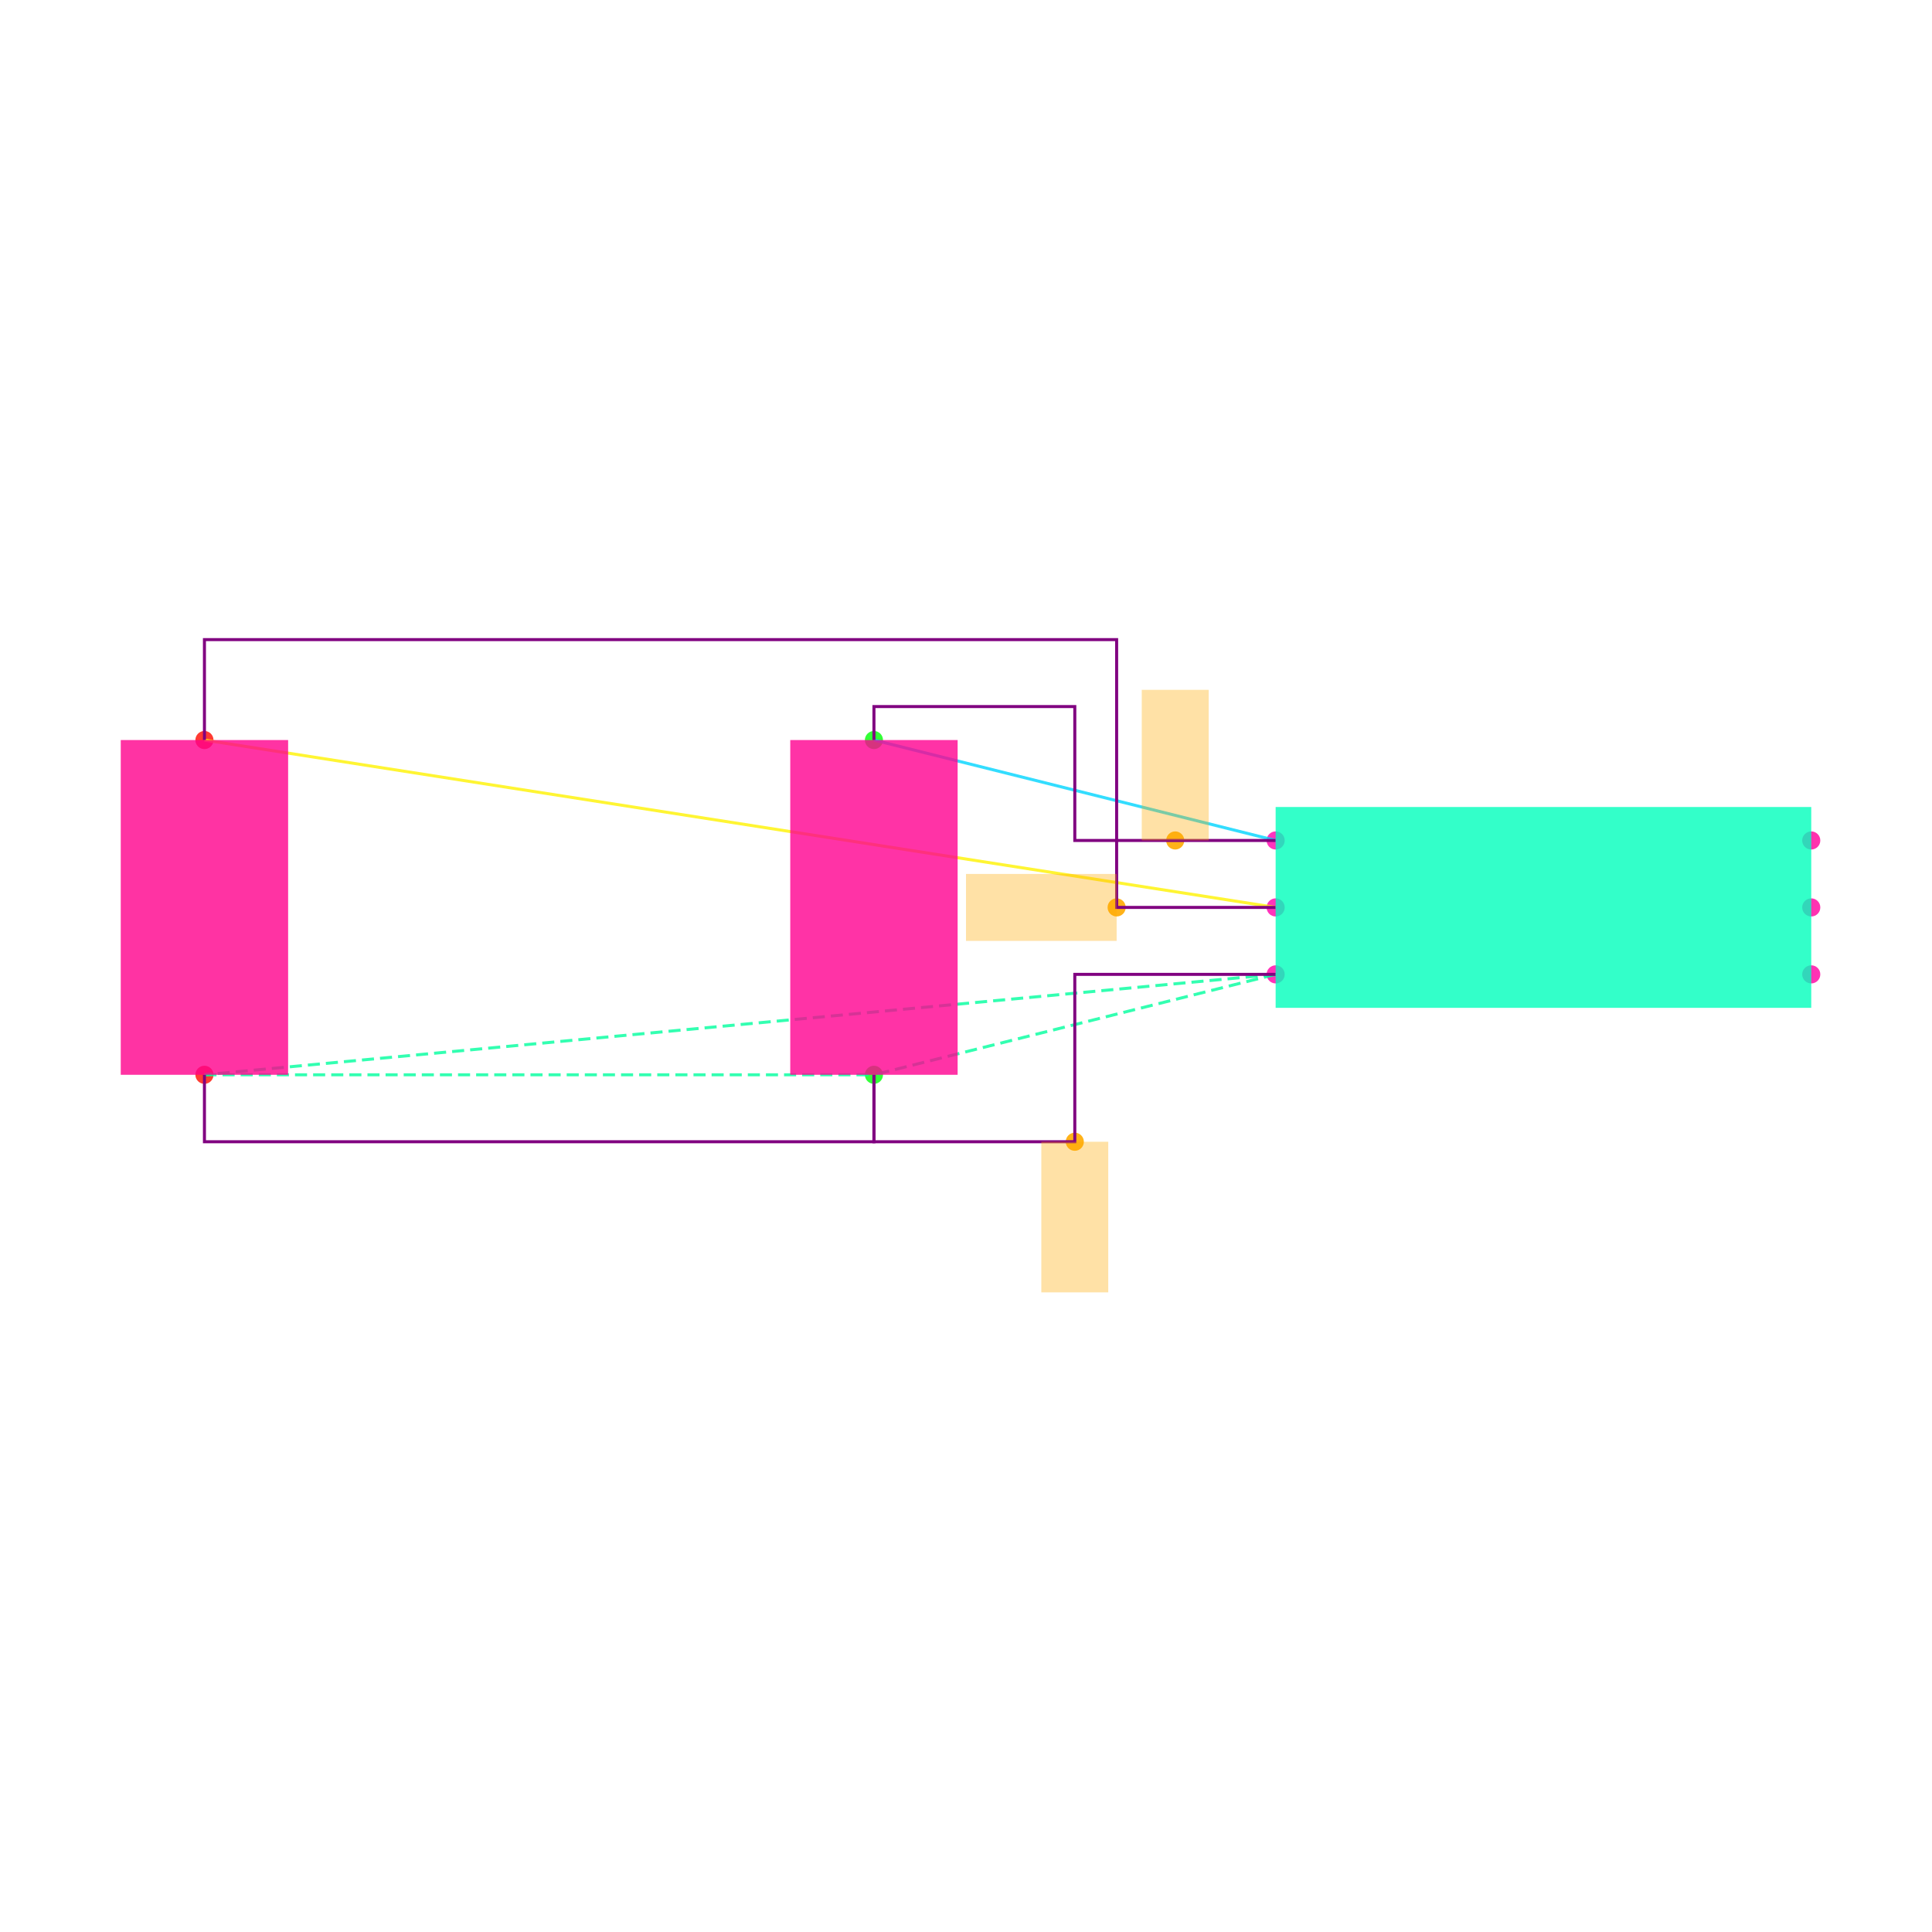
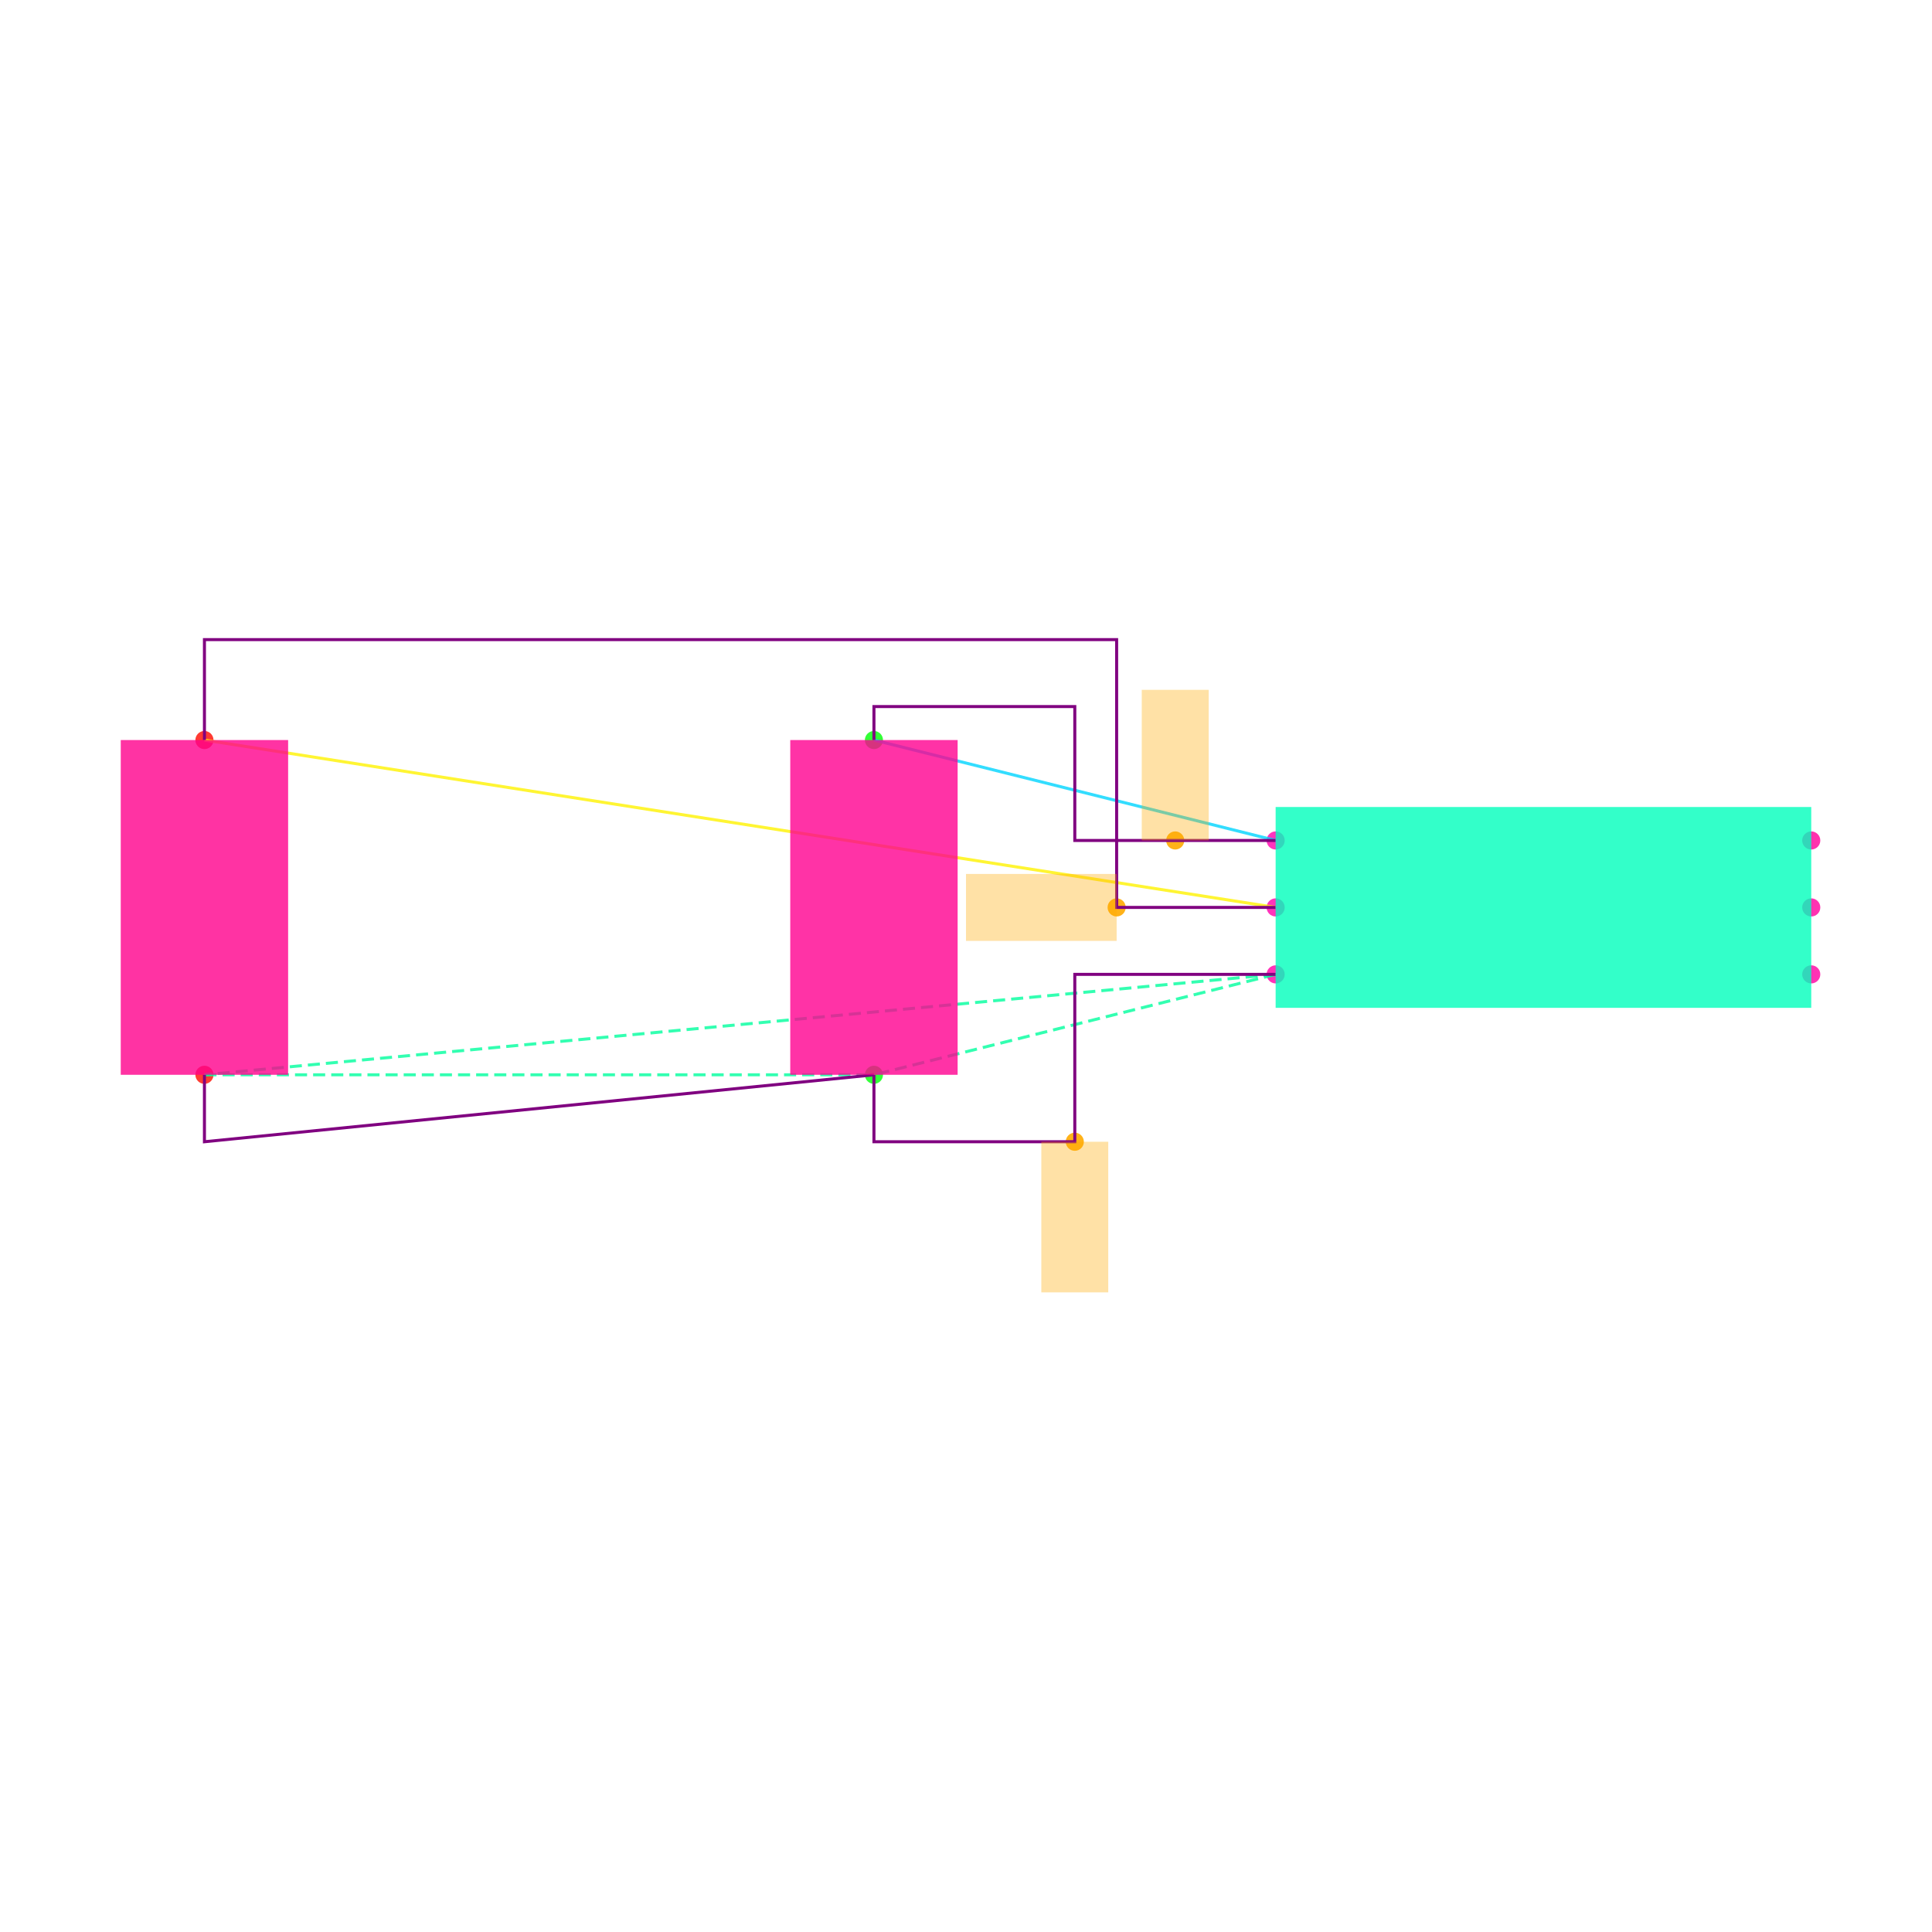
<svg xmlns="http://www.w3.org/2000/svg" width="640" height="640" viewBox="0 0 640 640">
  <rect width="100%" height="100%" fill="white" />
  <g>
    <circle data-type="point" data-label="U1.1 x-" data-x="-0.8" data-y="0.2" cx="422.574" cy="278.416" r="3" fill="hsl(319, 100%, 50%, 0.8)" />
  </g>
  <g>
    <circle data-type="point" data-label="U1.2 x-" data-x="-0.8" data-y="0" cx="422.574" cy="300.594" r="3" fill="hsl(320, 100%, 50%, 0.8)" />
  </g>
  <g>
    <circle data-type="point" data-label="U1.3 x-" data-x="-0.8" data-y="-0.2" cx="422.574" cy="322.772" r="3" fill="hsl(321, 100%, 50%, 0.8)" />
  </g>
  <g>
    <circle data-type="point" data-label="U1.4 x+" data-x="0.8" data-y="-0.2" cx="600" cy="322.772" r="3" fill="hsl(322, 100%, 50%, 0.8)" />
  </g>
  <g>
    <circle data-type="point" data-label="U1.5 x+" data-x="0.8" data-y="0" cx="600" cy="300.594" r="3" fill="hsl(323, 100%, 50%, 0.8)" />
  </g>
  <g>
    <circle data-type="point" data-label="U1.6 x+" data-x="0.8" data-y="0.2" cx="600" cy="278.416" r="3" fill="hsl(324, 100%, 50%, 0.8)" />
  </g>
  <g>
    <circle data-type="point" data-label="C1.1 y+" data-x="-2" data-y="0.5" cx="289.505" cy="245.149" r="3" fill="hsl(121, 100%, 50%, 0.8)" />
  </g>
  <g>
    <circle data-type="point" data-label="C1.2 y-" data-x="-2" data-y="-0.5" cx="289.505" cy="356.04" r="3" fill="hsl(122, 100%, 50%, 0.8)" />
  </g>
  <g>
    <circle data-type="point" data-label="C2.1 y+" data-x="-4" data-y="0.5" cx="67.723" cy="245.149" r="3" fill="hsl(2, 100%, 50%, 0.8)" />
  </g>
  <g>
    <circle data-type="point" data-label="C2.2 y-" data-x="-4" data-y="-0.5" cx="67.723" cy="356.04" r="3" fill="hsl(3, 100%, 50%, 0.8)" />
  </g>
  <g>
-     <circle data-type="point" data-label="" data-x="-1.1" data-y="0.20000000000000018" cx="389.307" cy="278.416" r="3" fill="hsl(40, 100%, 50%, 0.9)" />
+     <circle data-type="point" data-label="anchorPoint orientation: y+" data-x="-1.1" data-y="0.20000000000000018" cx="389.307" cy="278.416" r="3" fill="hsl(40, 100%, 50%, 0.9)" />
  </g>
  <g>
-     <circle data-type="point" data-label="" data-x="-1.275" data-y="0" cx="369.901" cy="300.594" r="3" fill="hsl(40, 100%, 50%, 0.9)" />
+     <circle data-type="point" data-label="anchorPoint orientation: x-" data-x="-1.275" data-y="0" cx="369.901" cy="300.594" r="3" fill="hsl(40, 100%, 50%, 0.9)" />
  </g>
  <g>
-     <circle data-type="point" data-label="" data-x="-1.4" data-y="-0.7" cx="356.04" cy="378.218" r="3" fill="hsl(40, 100%, 50%, 0.9)" />
+     <circle data-type="point" data-label="anchorPoint orientation: y-" data-x="-1.4" data-y="-0.7" cx="356.04" cy="378.218" r="3" fill="hsl(40, 100%, 50%, 0.9)" />
  </g>
  <g>
    <polyline data-points="-0.8,0.2 -2,0.5" data-type="line" data-label="" points="422.574,278.416 289.505,245.149" fill="none" stroke="hsl(190, 100%, 50%, 0.8)" stroke-width="1" />
  </g>
  <g>
    <polyline data-points="-0.8,0 -4,0.5" data-type="line" data-label="" points="422.574,300.594 67.723,245.149" fill="none" stroke="hsl(57, 100%, 50%, 0.8)" stroke-width="1" />
  </g>
  <g>
    <polyline data-points="-0.8,-0.2 -4,-0.5" data-type="line" data-label="" points="422.574,322.772 67.723,356.04" fill="none" stroke="hsl(157, 100%, 50%, 0.8)" stroke-width="1" stroke-dasharray="4 2" />
  </g>
  <g>
    <polyline data-points="-0.8,-0.2 -2,-0.5" data-type="line" data-label="" points="422.574,322.772 289.505,356.04" fill="none" stroke="hsl(157, 100%, 50%, 0.8)" stroke-width="1" stroke-dasharray="4 2" />
  </g>
  <g>
    <polyline data-points="-4,-0.5 -2,-0.5" data-type="line" data-label="" points="67.723,356.04 289.505,356.04" fill="none" stroke="hsl(157, 100%, 50%, 0.8)" stroke-width="1" stroke-dasharray="4 2" />
  </g>
  <g>
    <polyline data-points="-0.8,0.20000000000000018 -1.4,0.20000000000000018 -1.4,0.6 -2,0.6 -2,0.5" data-type="line" data-label="" points="422.574,278.416 356.04,278.416 356.04,234.059 289.505,234.059 289.505,245.149" fill="none" stroke="purple" stroke-width="1" />
  </g>
  <g>
    <polyline data-points="-0.7999999999999998,0 -1.275,0 -1.275,0.8000000000000002 -4,0.8000000000000002 -4,0.5" data-type="line" data-label="" points="422.574,300.594 369.901,300.594 369.901,211.881 67.723,211.881 67.723,245.149" fill="none" stroke="purple" stroke-width="1" />
  </g>
  <g>
-     <polyline data-points="-0.8,-0.20000000000000018 -1.4,-0.20000000000000018 -1.4,-0.7 -2,-0.7 -2,-0.5" data-type="line" data-label="" points="422.574,322.772 356.04,322.772 356.04,378.218 289.505,378.218 289.505,356.04" fill="none" stroke="purple" stroke-width="1" />
+     <polyline data-points="-0.8,-0.20000000000000018 -1.4,-0.20000000000000018 -1.4,-0.7 -2,-0.7000000000000002 -2,-0.5" data-type="line" data-label="" points="422.574,322.772 356.04,322.772 356.04,378.218 289.505,378.218 289.505,356.04" fill="none" stroke="purple" stroke-width="1" />
  </g>
  <g>
-     <polyline data-points="-4,-0.5 -4,-0.7000000000000002 -2,-0.7000000000000002 -2,-0.5" data-type="line" data-label="" points="67.723,356.04 67.723,378.218 289.505,378.218 289.505,356.04" fill="none" stroke="purple" stroke-width="1" />
+     <polyline data-points="-4,-0.5 -4,-0.7000000000000002 -2,-0.5" data-type="line" data-label="" points="67.723,356.04 67.723,378.218 289.505,356.04" fill="none" stroke="purple" stroke-width="1" />
  </g>
  <g>
    <rect data-type="rect" data-label="U1" data-x="0" data-y="0" x="422.574" y="267.327" width="177.426" height="66.535" fill="hsl(164, 100%, 50%, 0.8)" stroke="black" stroke-width="0.009" />
  </g>
  <g>
    <rect data-type="rect" data-label="C1" data-x="-2" data-y="0" x="261.782" y="245.149" width="55.446" height="110.891" fill="hsl(326, 100%, 50%, 0.8)" stroke="black" stroke-width="0.009" />
  </g>
  <g>
    <rect data-type="rect" data-label="C2" data-x="-4" data-y="0" x="40" y="245.149" width="55.446" height="110.891" fill="hsl(327, 100%, 50%, 0.8)" stroke="black" stroke-width="0.009" />
  </g>
  <g>
-     <rect data-type="rect" data-label="" data-x="-1.1" data-y="0.42500000000000016" x="378.218" y="228.515" width="22.178" height="49.901" fill="hsl(40, 100%, 50%, 0.35)" stroke="black" stroke-width="0.009" />
+     <rect data-type="rect" data-label="netId: VCC globalConnNetId: connectivity_net0" data-x="-1.1" data-y="0.42500000000000016" x="378.218" y="228.515" width="22.178" height="49.901" fill="hsl(40, 100%, 50%, 0.35)" stroke="black" stroke-width="0.009" />
  </g>
  <g>
-     <rect data-type="rect" data-label="" data-x="-1.5" data-y="0" x="320" y="289.505" width="49.901" height="22.178" fill="hsl(40, 100%, 50%, 0.35)" stroke="black" stroke-width="0.009" />
+     <rect data-type="rect" data-label="netId: EN globalConnNetId: connectivity_net1" data-x="-1.5" data-y="0" x="320" y="289.505" width="49.901" height="22.178" fill="hsl(40, 100%, 50%, 0.35)" stroke="black" stroke-width="0.009" />
  </g>
  <g>
-     <rect data-type="rect" data-label="" data-x="-1.4" data-y="-0.9249999999999999" x="344.95" y="378.218" width="22.178" height="49.901" fill="hsl(40, 100%, 50%, 0.35)" stroke="black" stroke-width="0.009" />
+     <rect data-type="rect" data-label="netId: GND globalConnNetId: connectivity_net2" data-x="-1.4" data-y="-0.9249999999999999" x="344.95" y="378.218" width="22.178" height="49.901" fill="hsl(40, 100%, 50%, 0.35)" stroke="black" stroke-width="0.009" />
  </g>
  <g id="crosshair" style="display: none">
    <line id="crosshair-h" y1="0" y2="640" stroke="#666" stroke-width="0.5" />
    <line id="crosshair-v" x1="0" x2="640" stroke="#666" stroke-width="0.5" />
    <text id="coordinates" font-family="monospace" font-size="12" fill="#666" />
  </g>
</svg>
